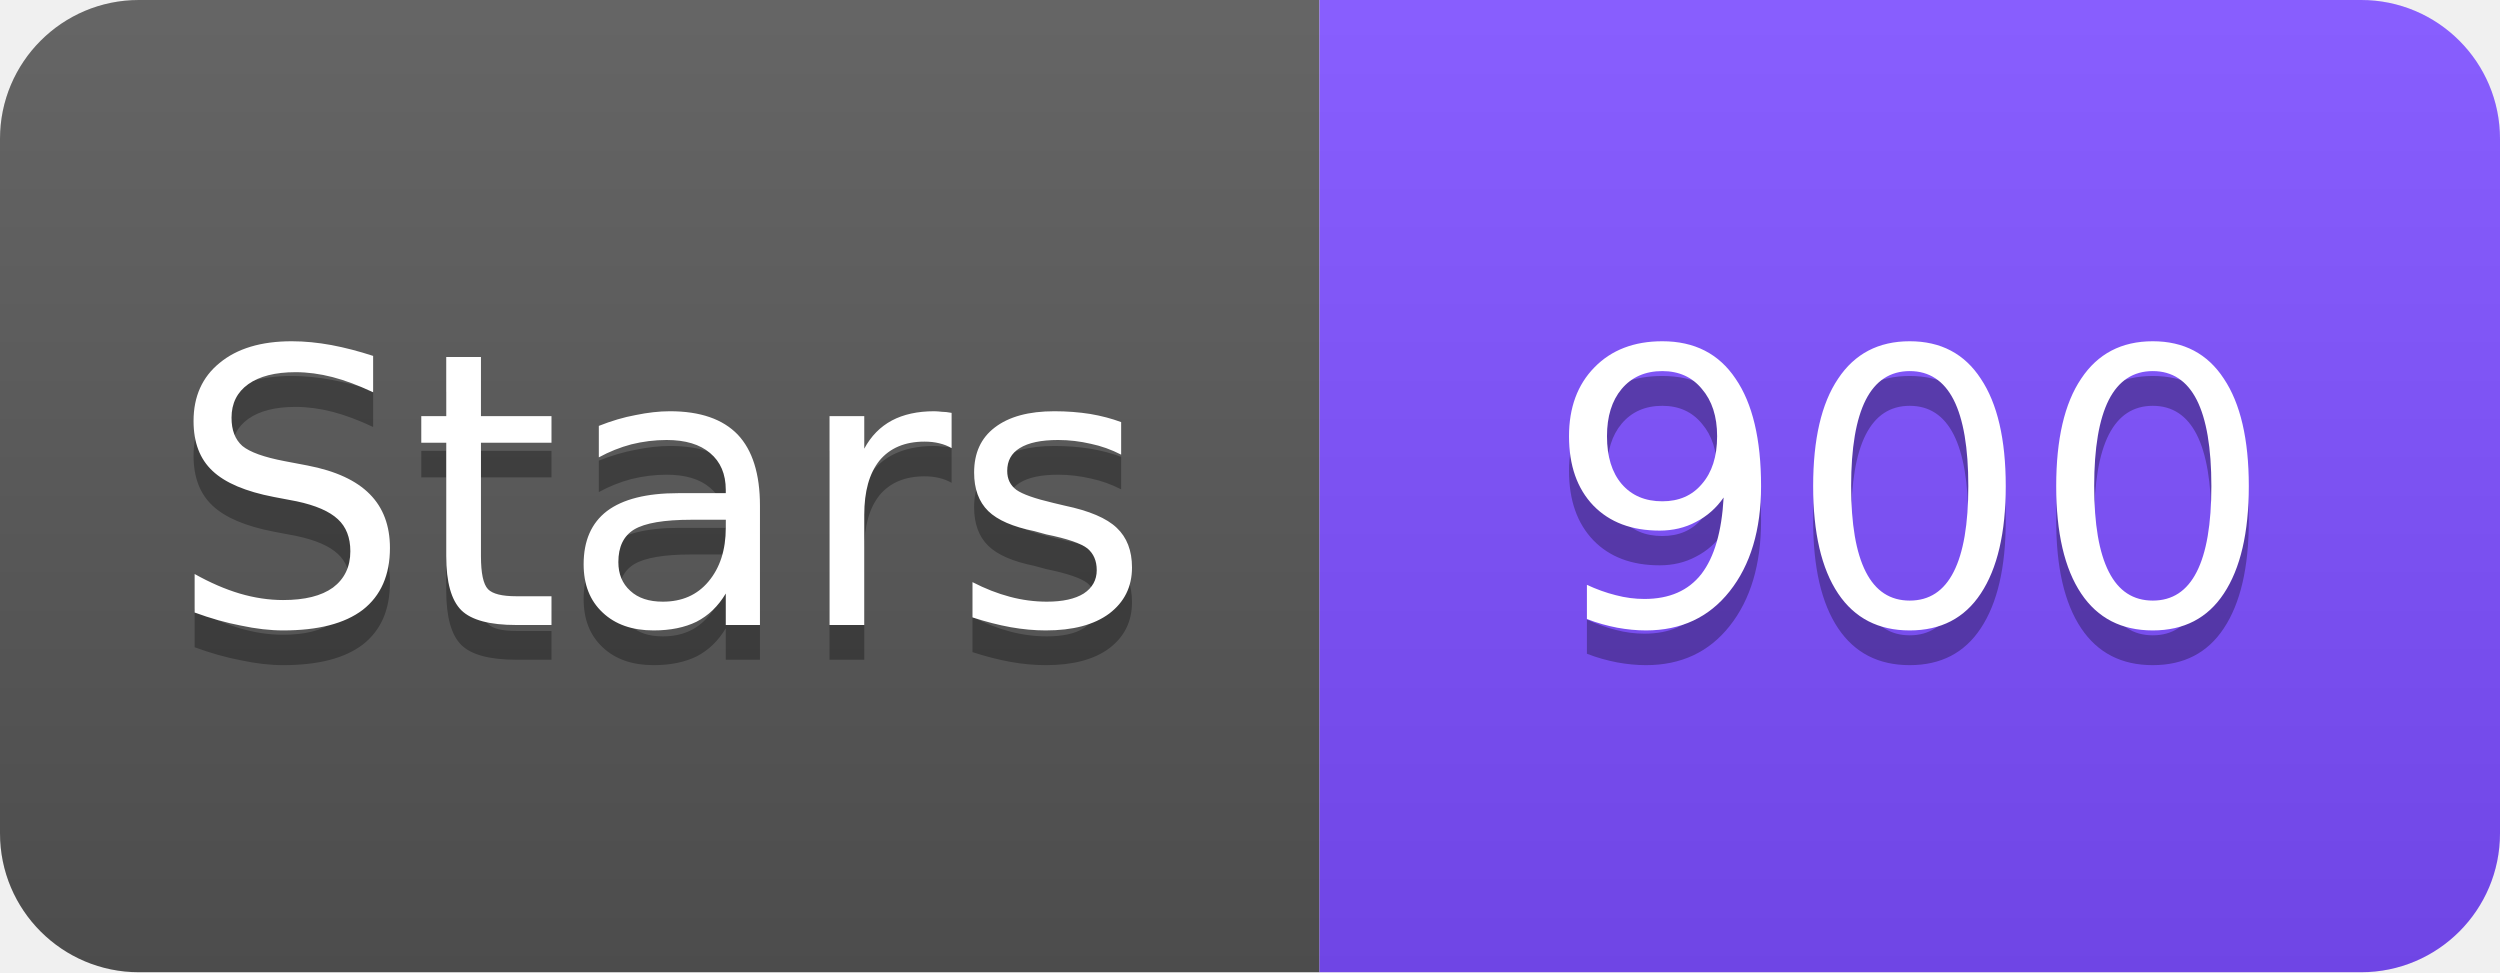
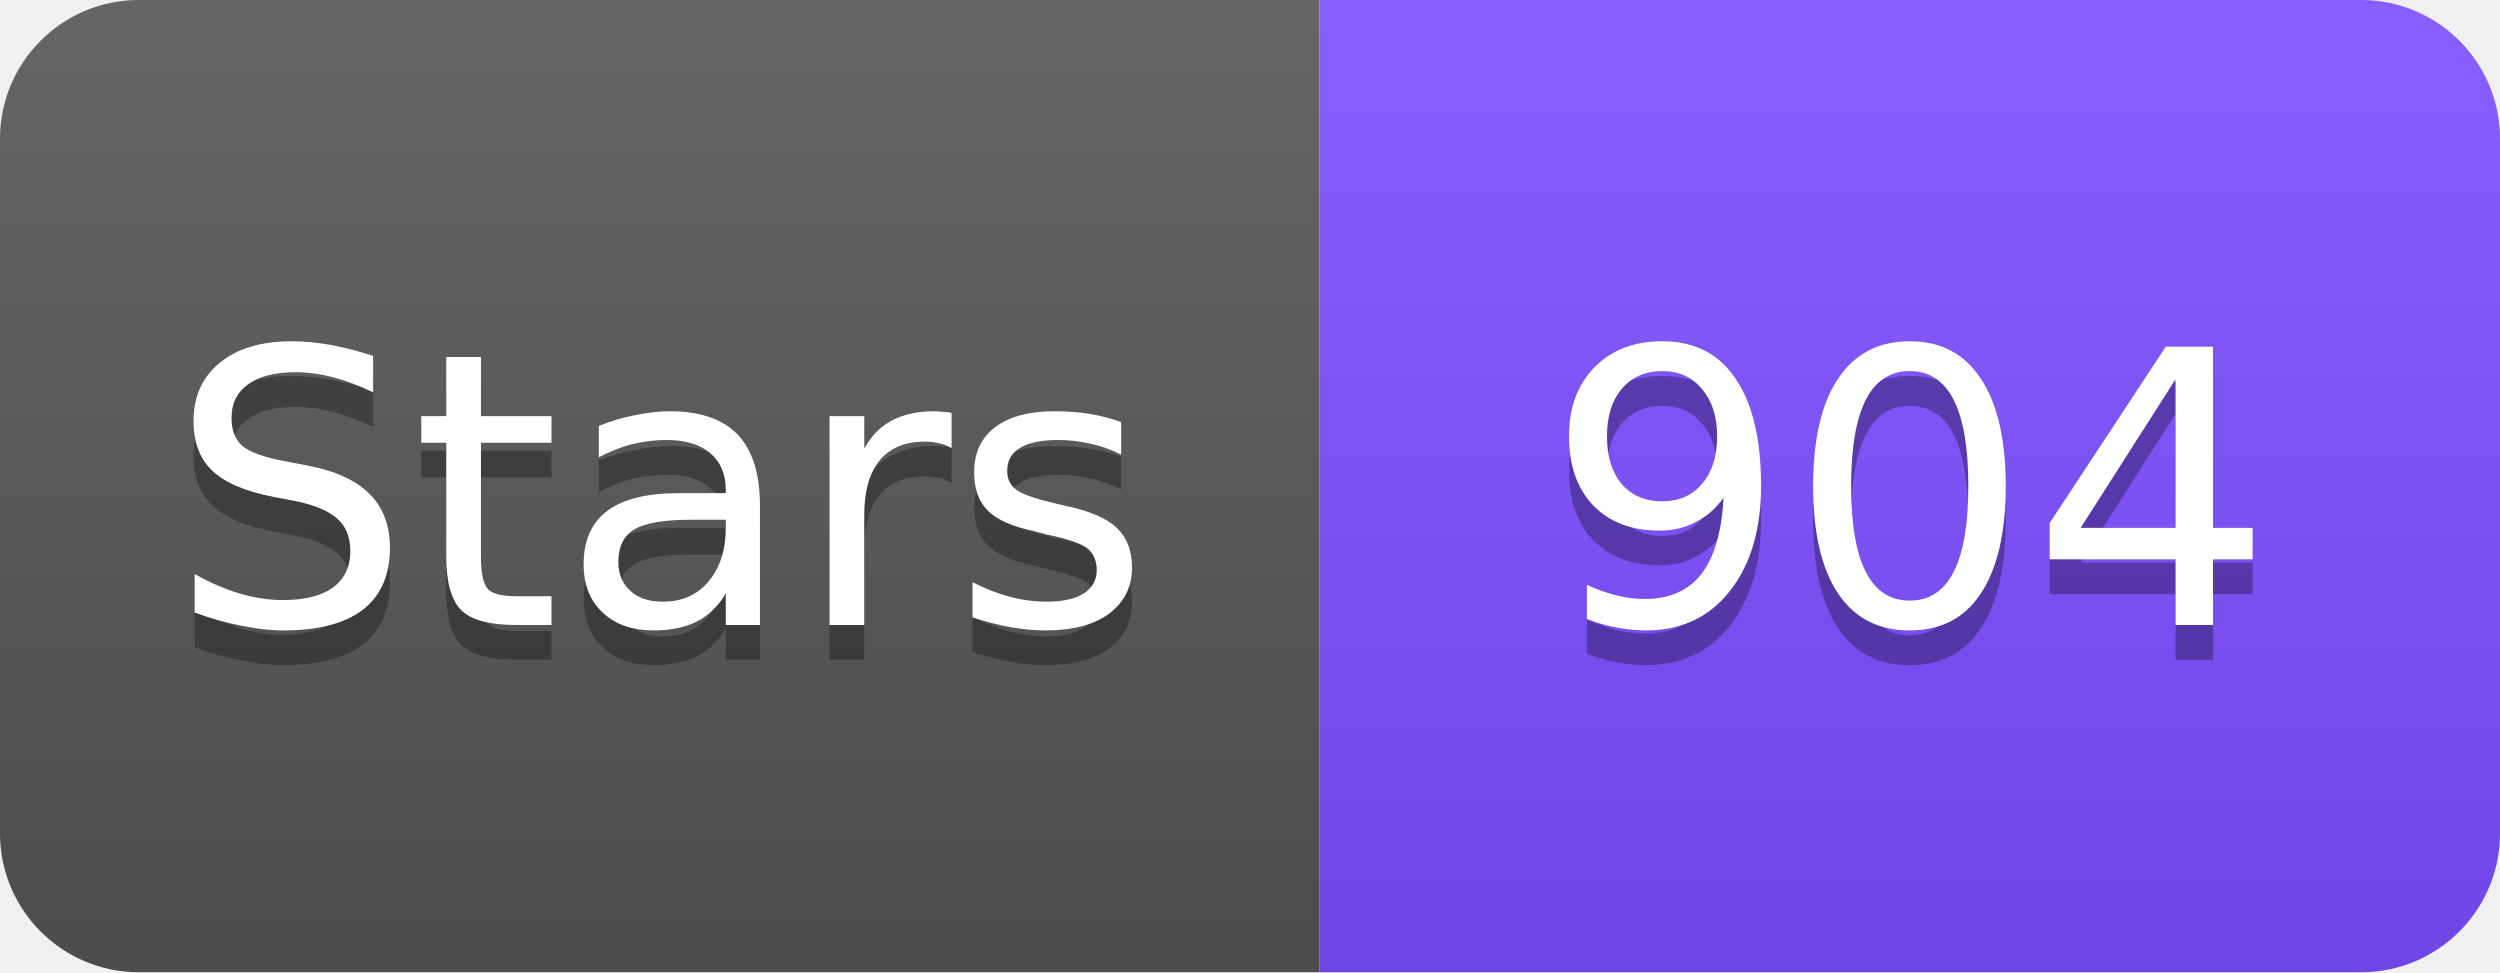
<svg xmlns="http://www.w3.org/2000/svg" width="72" height="28" viewBox="0 0 72 28">
  <linearGradient id="s" x2="0" y2="100%">
    <stop offset="0" stop-color="#fff" stop-opacity=".1" />
    <stop offset="1" stop-opacity=".1" />
  </linearGradient>
  <clipPath id="r">
    <rect width="72" height="28" rx="4" fill="#fff" />
  </clipPath>
  <g clip-path="url(#r)">
    <rect width="38" height="28" fill="#555" />
    <rect x="38" width="34" height="28" fill="#7C4DFF" />
    <rect width="72" height="28" fill="url(#s)" />
  </g>
  <g fill="#fff" text-anchor="middle" font-family="Verdana,Geneva,DejaVu Sans,sans-serif" font-size="11">
    <text x="19" y="19" fill="#010101" fill-opacity=".3">Stars</text>
    <text x="19" y="18">Stars</text>
-     <text x="55" y="19" fill="#010101" fill-opacity=".3">900</text>
-     <text x="55" y="18">900</text>
+     <text x="55" y="19" fill="#010101" fill-opacity=".3">904</text>
+     <text x="55" y="18">904</text>
  </g>
</svg>
